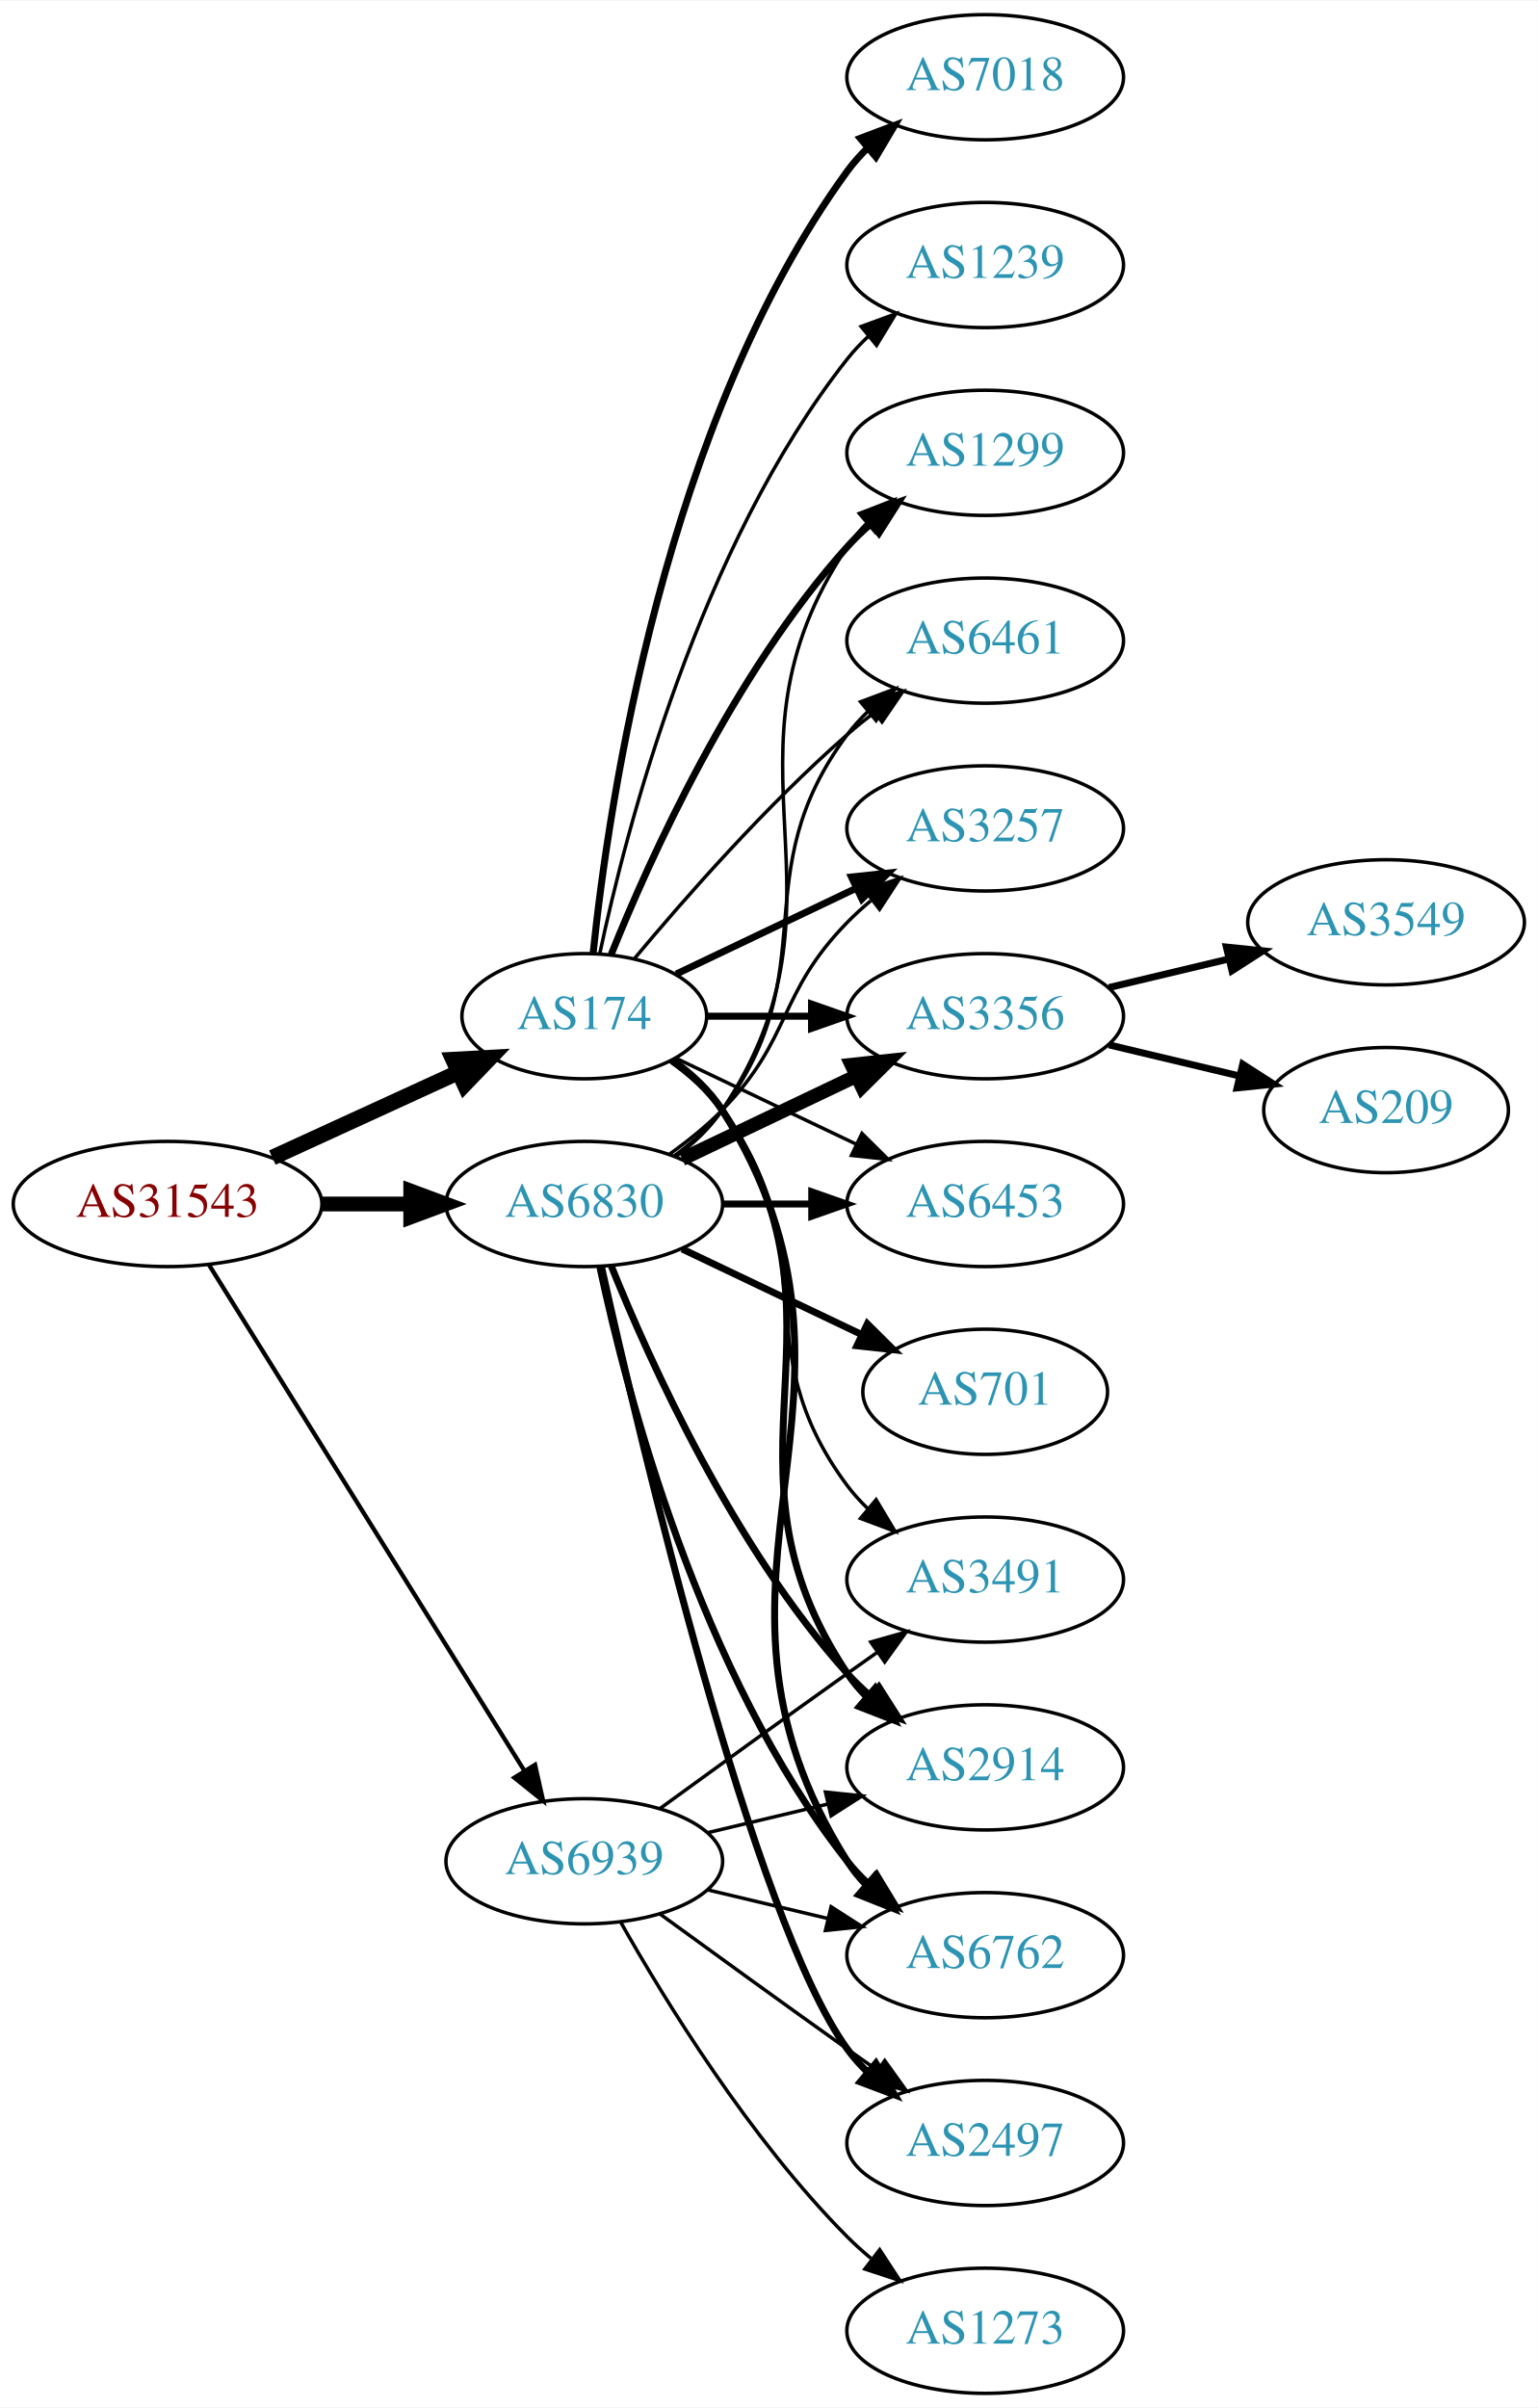
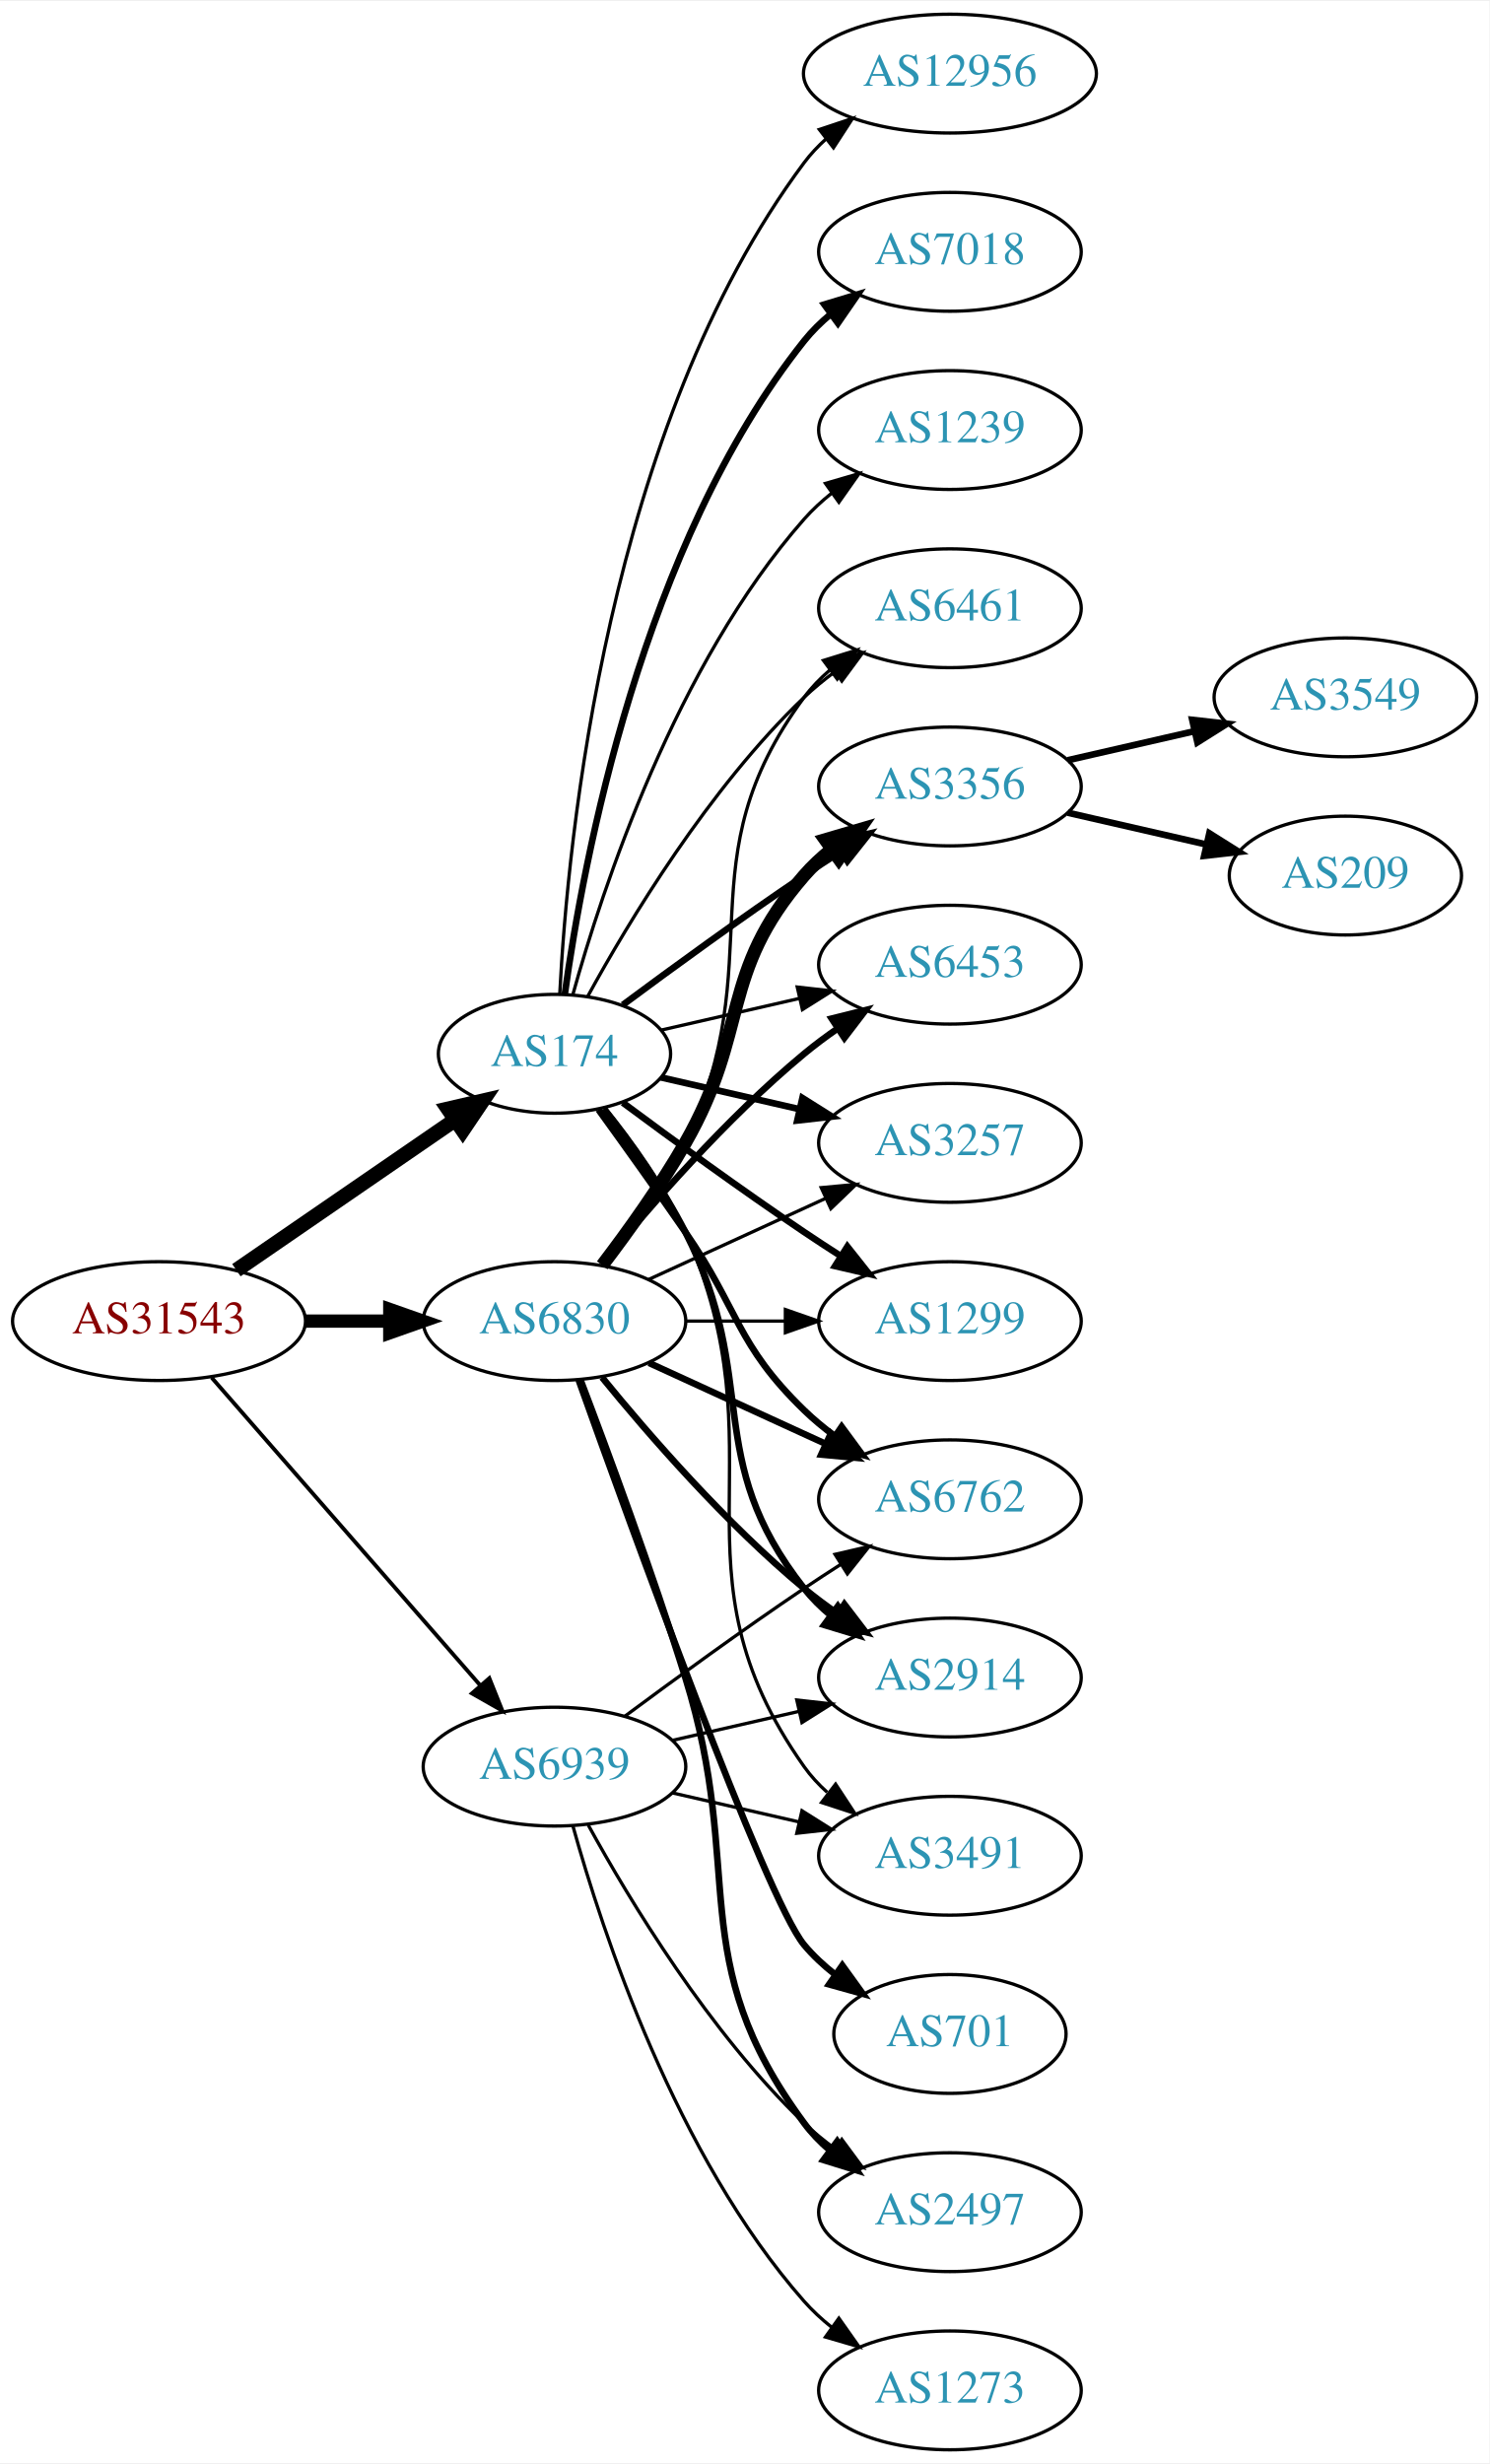
- <svg xmlns="http://www.w3.org/2000/svg" xmlns:xlink="http://www.w3.org/1999/xlink" width="442pt" height="692pt" viewBox="0.00 0.00 442.27 692.00">
-   <g id="graph0" class="graph" transform="scale(1 1) rotate(0) translate(4 688)">
-     <polygon fill="white" stroke="none" points="-4,4 -4,-688 438.271,-688 438.271,4 -4,4" />
+ <svg xmlns="http://www.w3.org/2000/svg" xmlns:xlink="http://www.w3.org/1999/xlink" width="451pt" height="746pt" viewBox="0.00 0.00 451.37 746.00">
+   <g id="graph0" class="graph" transform="scale(1 1) rotate(0) translate(4 742)">
+     <polygon fill="white" stroke="none" points="-4,4 -4,-742 447.37,-742 447.37,4 -4,4" />
    <g id="node1" class="node">
      <g id="a_node1">
        <a xlink:href="/asn/31543" xlink:title="AS31543 ~ myNET gmbh [AT]">
          <ellipse fill="#ffffff" stroke="black" cx="44.196" cy="-342" rx="44.393" ry="18" />
          <text text-anchor="middle" x="44.196" y="-338.3" font-family="Times,serif" font-size="14.00" fill="#880000">AS31543</text>
        </a>
      </g>
    </g>
    <g id="node2" class="node">
      <g id="a_node2">
        <a xlink:href="/asn/174" xlink:title="AS174 ~ Cogent Communications [US]">
-           <ellipse fill="#ffffff" stroke="black" cx="164.039" cy="-396" rx="35.194" ry="18" />
-           <text text-anchor="middle" x="164.039" y="-392.3" font-family="Times,serif" font-size="14.00" fill="#2c94b3">AS174</text>
+           <ellipse fill="#ffffff" stroke="black" cx="164.039" cy="-423" rx="35.194" ry="18" />
+           <text text-anchor="middle" x="164.039" y="-419.3" font-family="Times,serif" font-size="14.00" fill="#2c94b3">AS174</text>
        </a>
      </g>
    </g>
    <g id="edge1" class="edge">
-       <path fill="none" stroke="black" stroke-width="4.5" d="M74.326,-355.348C90.543,-362.78 110.846,-372.083 127.935,-379.914" />
-       <polygon fill="black" stroke="black" stroke-width="4.5" points="126.321,-383.506 137.052,-384.092 129.602,-376.347 126.321,-383.506" />
+       <path fill="none" stroke="black" stroke-width="4.5" d="M67.639,-357.426C86.454,-370.359 113.45,-388.915 133.927,-402.99" />
+       <polygon fill="black" stroke="black" stroke-width="4.5" points="131.789,-406.298 142.26,-408.718 136.249,-399.808 131.789,-406.298" />
    </g>
    <g id="node3" class="node">
      <g id="a_node3">
        <a xlink:href="/asn/6830" xlink:title="AS6830 ~ LGI-UPC [AT]">
          <ellipse fill="#ffffff" stroke="black" cx="164.039" cy="-342" rx="39.794" ry="18" />
          <text text-anchor="middle" x="164.039" y="-338.3" font-family="Times,serif" font-size="14.00" fill="#2c94b3">AS6830</text>
        </a>
      </g>
    </g>
    <g id="edge2" class="edge">
-       <path fill="none" stroke="black" stroke-width="4.25" d="M88.407,-342C96.72,-342 105.482,-342 113.965,-342" />
-       <polygon fill="black" stroke="black" stroke-width="4.25" points="114.123,-345.719 124.123,-342 114.123,-338.281 114.123,-345.719" />
+       <path fill="none" stroke="black" stroke-width="4.026" d="M88.407,-342C96.72,-342 105.482,-342 113.965,-342" />
+       <polygon fill="black" stroke="black" stroke-width="4.026" points="114.123,-345.523 124.123,-342 114.123,-338.477 114.123,-345.523" />
    </g>
    <g id="node4" class="node">
      <g id="a_node4">
        <a xlink:href="/asn/6939" xlink:title="AS6939 ~ Hurricane Electric LLC [US]">
-           <ellipse fill="#ffffff" stroke="black" cx="164.039" cy="-153" rx="39.794" ry="18" />
-           <text text-anchor="middle" x="164.039" y="-149.3" font-family="Times,serif" font-size="14.00" fill="#2c94b3">AS6939</text>
+           <ellipse fill="#ffffff" stroke="black" cx="164.039" cy="-207" rx="39.794" ry="18" />
+           <text text-anchor="middle" x="164.039" y="-203.3" font-family="Times,serif" font-size="14.00" fill="#2c94b3">AS6939</text>
        </a>
      </g>
    </g>
    <g id="edge3" class="edge">
-       <path fill="none" stroke="black" stroke-width="1.25" d="M56.071,-324.558C76.855,-291.225 122.315,-218.314 146.744,-179.134" />
-       <polygon fill="black" stroke="black" stroke-width="1.25" points="149.869,-180.737 152.19,-170.4 143.929,-177.034 149.869,-180.737" />
+       <path fill="none" stroke="black" stroke-width="1.184" d="M60.121,-324.902C80.663,-301.369 117.782,-258.845 141.379,-231.813" />
+       <polygon fill="black" stroke="black" stroke-width="1.184" points="144.296,-233.794 148.235,-223.959 139.022,-229.191 144.296,-233.794" />
    </g>
    <g id="node5" class="node">
      <g id="a_node5">
-         <a xlink:href="/asn/3491" xlink:title="AS3491 ~ PCCW Global, Inc. [US]">
-           <ellipse fill="#ffffff" stroke="black" cx="279.332" cy="-234" rx="39.794" ry="18" />
-           <text text-anchor="middle" x="279.332" y="-230.3" font-family="Times,serif" font-size="14.00" fill="#2c94b3">AS3491</text>
+         <a xlink:href="/asn/3257" xlink:title="AS3257 ~ GTT [DE]">
+           <ellipse fill="#ffffff" stroke="black" cx="283.881" cy="-396" rx="39.794" ry="18" />
+           <text text-anchor="middle" x="283.881" y="-392.3" font-family="Times,serif" font-size="14.00" fill="#2c94b3">AS3257</text>
        </a>
      </g>
    </g>
    <g id="edge4" class="edge">
-       <path fill="none" stroke="black" d="M188.765,-382.989C194.262,-379.081 199.67,-374.378 203.685,-369 233.957,-328.458 209.414,-301.542 239.685,-261 241.43,-258.664 243.437,-256.455 245.6,-254.383" />
-       <polygon fill="black" stroke="black" points="247.96,-256.973 253.401,-247.882 243.478,-251.595 247.96,-256.973" />
+       <path fill="none" stroke="black" stroke-width="2" d="M196.309,-415.835C209.148,-412.894 224.253,-409.433 238.22,-406.233" />
+       <polygon fill="black" stroke="black" stroke-width="2" points="239.175,-409.605 248.141,-403.96 237.612,-402.781 239.175,-409.605" />
    </g>
    <g id="node6" class="node">
      <g id="a_node6">
        <a xlink:href="/asn/1299" xlink:title="AS1299 ~ Telia Carrier [EU]">
-           <ellipse fill="#ffffff" stroke="black" cx="279.332" cy="-558" rx="39.794" ry="18" />
-           <text text-anchor="middle" x="279.332" y="-554.3" font-family="Times,serif" font-size="14.00" fill="#2c94b3">AS1299</text>
+           <ellipse fill="#ffffff" stroke="black" cx="283.881" cy="-342" rx="39.794" ry="18" />
+           <text text-anchor="middle" x="283.881" y="-338.3" font-family="Times,serif" font-size="14.00" fill="#2c94b3">AS1299</text>
        </a>
      </g>
    </g>
    <g id="edge5" class="edge">
-       <path fill="none" stroke="black" stroke-width="2" d="M171.786,-413.787C182.837,-441.243 206.891,-494.578 239.685,-531 241.688,-533.224 243.906,-535.363 246.239,-537.397" />
-       <polygon fill="black" stroke="black" stroke-width="2" points="244.437,-540.433 254.458,-543.873 248.769,-534.935 244.437,-540.433" />
+       <path fill="none" stroke="black" stroke-width="2" d="M184.74,-408.19C199.642,-397.125 220.71,-381.772 239.685,-369 243.234,-366.611 246.984,-364.161 250.733,-361.758" />
+       <polygon fill="black" stroke="black" stroke-width="2" points="252.801,-364.591 259.381,-356.288 249.059,-358.675 252.801,-364.591" />
    </g>
    <g id="node7" class="node">
      <g id="a_node7">
-         <a xlink:href="/asn/2914" xlink:title="AS2914 ~ NTT America, Inc. [US]">
-           <ellipse fill="#ffffff" stroke="black" cx="279.332" cy="-180" rx="39.794" ry="18" />
-           <text text-anchor="middle" x="279.332" y="-176.3" font-family="Times,serif" font-size="14.00" fill="#2c94b3">AS2914</text>
+         <a xlink:href="/asn/6461" xlink:title="AS6461 ~ Zayo Bandwidth [US]">
+           <ellipse fill="#ffffff" stroke="black" cx="283.881" cy="-558" rx="39.794" ry="18" />
+           <text text-anchor="middle" x="283.881" y="-554.3" font-family="Times,serif" font-size="14.00" fill="#2c94b3">AS6461</text>
        </a>
      </g>
    </g>
    <g id="edge6" class="edge">
-       <path fill="none" stroke="black" stroke-width="2" d="M189.156,-383.266C194.645,-379.352 199.952,-374.577 203.685,-369 244.71,-307.706 198.661,-268.294 239.685,-207 241.307,-204.577 243.226,-202.305 245.328,-200.19" />
-       <polygon fill="black" stroke="black" stroke-width="2" points="247.695,-202.771 253.013,-193.607 243.141,-197.454 247.695,-202.771" />
+       <path fill="none" stroke="black" d="M174.065,-440.321C186.548,-463.1 210.837,-503.453 239.685,-531 242.553,-533.739 245.742,-536.347 249.051,-538.785" />
+       <polygon fill="black" stroke="black" points="247.175,-541.742 257.411,-544.477 251.114,-535.956 247.175,-541.742" />
    </g>
    <g id="node8" class="node">
      <g id="a_node8">
-         <a xlink:href="/asn/6461" xlink:title="AS6461 ~ Zayo Bandwidth [US]">
-           <ellipse fill="#ffffff" stroke="black" cx="279.332" cy="-504" rx="39.794" ry="18" />
-           <text text-anchor="middle" x="279.332" y="-500.3" font-family="Times,serif" font-size="14.00" fill="#2c94b3">AS6461</text>
+         <a xlink:href="/asn/6762" xlink:title="AS6762 ~ TELECOM ITALIA SPARKLE S.p.A. [IT]">
+           <ellipse fill="#ffffff" stroke="black" cx="283.881" cy="-288" rx="39.794" ry="18" />
+           <text text-anchor="middle" x="283.881" y="-284.3" font-family="Times,serif" font-size="14.00" fill="#2c94b3">AS6762</text>
        </a>
      </g>
    </g>
    <g id="edge7" class="edge">
-       <path fill="none" stroke="black" d="M178.404,-412.499C192.659,-429.596 216.354,-456.619 239.685,-477 242.151,-479.154 244.789,-481.294 247.487,-483.372" />
-       <polygon fill="black" stroke="black" points="245.512,-486.264 255.641,-489.37 249.66,-480.625 245.512,-486.264" />
+       <path fill="none" stroke="black" stroke-width="2" d="M177.368,-406.078C185.03,-395.486 195.035,-381.52 203.685,-369 220.081,-345.269 218.992,-335.094 239.685,-315 242.53,-312.237 245.704,-309.614 249.004,-307.166" />
+       <polygon fill="black" stroke="black" stroke-width="2" points="251.07,-309.994 257.352,-301.462 247.121,-304.214 251.07,-309.994" />
    </g>
    <g id="node9" class="node">
      <g id="a_node9">
-         <a xlink:href="/asn/3257" xlink:title="AS3257 ~ GTT [DE]">
-           <ellipse fill="#ffffff" stroke="black" cx="279.332" cy="-450" rx="39.794" ry="18" />
-           <text text-anchor="middle" x="279.332" y="-446.3" font-family="Times,serif" font-size="14.00" fill="#2c94b3">AS3257</text>
+         <a xlink:href="/asn/2914" xlink:title="AS2914 ~ NTT America, Inc. [US]">
+           <ellipse fill="#ffffff" stroke="black" cx="283.881" cy="-234" rx="39.794" ry="18" />
+           <text text-anchor="middle" x="283.881" y="-230.3" font-family="Times,serif" font-size="14.00" fill="#2c94b3">AS2914</text>
        </a>
      </g>
    </g>
    <g id="edge8" class="edge">
-       <path fill="none" stroke="black" stroke-width="2" d="M190.464,-408.119C205.766,-415.413 225.49,-424.814 242.372,-432.86" />
-       <polygon fill="black" stroke="black" stroke-width="2" points="240.879,-436.026 251.412,-437.169 243.891,-429.707 240.879,-436.026" />
+       <path fill="none" stroke="black" stroke-width="2" d="M178.962,-406.336C187.019,-396.069 196.878,-382.352 203.685,-369 226.665,-323.923 208.386,-300.754 239.685,-261 242.01,-258.047 244.754,-255.33 247.713,-252.853" />
+       <polygon fill="black" stroke="black" stroke-width="2" points="249.906,-255.585 255.91,-246.855 245.772,-249.936 249.906,-255.585" />
    </g>
    <g id="node10" class="node">
      <g id="a_node10">
-         <a xlink:href="/asn/3356" xlink:title="AS3356 ~ Level 3 Parent, LLC [US]">
-           <ellipse fill="#ffffff" stroke="black" cx="279.332" cy="-396" rx="39.794" ry="18" />
-           <text text-anchor="middle" x="279.332" y="-392.3" font-family="Times,serif" font-size="14.00" fill="#2c94b3">AS3356</text>
+         <a xlink:href="/asn/3491" xlink:title="AS3491 ~ PCCW Global, Inc. [US]">
+           <ellipse fill="#ffffff" stroke="black" cx="283.881" cy="-180" rx="39.794" ry="18" />
+           <text text-anchor="middle" x="283.881" y="-176.3" font-family="Times,serif" font-size="14.00" fill="#2c94b3">AS3491</text>
        </a>
      </g>
    </g>
    <g id="edge9" class="edge">
-       <path fill="none" stroke="black" stroke-width="2" d="M199.338,-396C208.715,-396 219.065,-396 229.1,-396" />
-       <polygon fill="black" stroke="black" stroke-width="2" points="229.388,-399.5 239.388,-396 229.388,-392.5 229.388,-399.5" />
+       <path fill="none" stroke="black" d="M179.469,-406.578C187.705,-396.396 197.575,-382.685 203.685,-369 233.755,-301.651 197.106,-267.225 239.685,-207 241.676,-204.184 244.063,-201.599 246.679,-199.24" />
+       <polygon fill="black" stroke="black" points="249.232,-201.694 255.048,-192.838 244.978,-196.135 249.232,-201.694" />
    </g>
    <g id="node11" class="node">
      <g id="a_node11">
-         <a xlink:href="/asn/6453" xlink:title="AS6453 ~ TATA COMMUNICATIONS (AMERICA) INC [US]">
-           <ellipse fill="#ffffff" stroke="black" cx="279.332" cy="-342" rx="39.794" ry="18" />
-           <text text-anchor="middle" x="279.332" y="-338.3" font-family="Times,serif" font-size="14.00" fill="#2c94b3">AS6453</text>
+         <a xlink:href="/asn/3356" xlink:title="AS3356 ~ Level 3 Parent, LLC [US]">
+           <ellipse fill="#ffffff" stroke="black" cx="283.881" cy="-504" rx="39.794" ry="18" />
+           <text text-anchor="middle" x="283.881" y="-500.3" font-family="Times,serif" font-size="14.00" fill="#2c94b3">AS3356</text>
        </a>
      </g>
    </g>
    <g id="edge10" class="edge">
-       <path fill="none" stroke="black" d="M190.464,-383.881C205.766,-376.587 225.49,-367.186 242.372,-359.14" />
-       <polygon fill="black" stroke="black" points="243.891,-362.293 251.412,-354.831 240.879,-355.974 243.891,-362.293" />
+       <path fill="none" stroke="black" stroke-width="2" d="M184.74,-437.81C199.642,-448.875 220.71,-464.228 239.685,-477 243.234,-479.389 246.984,-481.839 250.733,-484.242" />
+       <polygon fill="black" stroke="black" stroke-width="2" points="249.059,-487.325 259.381,-489.712 252.801,-481.409 249.059,-487.325" />
    </g>
    <g id="node12" class="node">
      <g id="a_node12">
-         <a xlink:href="/asn/1239" xlink:title="AS1239 ~ Sprint [US]">
-           <ellipse fill="#ffffff" stroke="black" cx="279.332" cy="-612" rx="39.794" ry="18" />
-           <text text-anchor="middle" x="279.332" y="-608.3" font-family="Times,serif" font-size="14.00" fill="#2c94b3">AS1239</text>
+         <a xlink:href="/asn/12956" xlink:title="AS12956 ~ TELXIUS [ES]">
+           <ellipse fill="#ffffff" stroke="black" cx="283.881" cy="-720" rx="44.393" ry="18" />
+           <text text-anchor="middle" x="283.881" y="-716.3" font-family="Times,serif" font-size="14.00" fill="#2c94b3">AS12956</text>
        </a>
      </g>
    </g>
    <g id="edge11" class="edge">
-       <path fill="none" stroke="black" d="M168.47,-413.884C176.052,-449.613 197.042,-531.017 239.685,-585 241.493,-587.288 243.545,-589.462 245.74,-591.51" />
-       <polygon fill="black" stroke="black" points="243.651,-594.323 253.6,-597.966 248.094,-588.914 243.651,-594.323" />
+       <path fill="none" stroke="black" d="M165.63,-441.023C168.007,-487.412 179.925,-612.893 239.685,-693 241.642,-695.623 243.935,-698.051 246.427,-700.287" />
+       <polygon fill="black" stroke="black" points="244.307,-703.072 254.36,-706.418 248.588,-697.534 244.307,-703.072" />
    </g>
    <g id="node13" class="node">
      <g id="a_node13">
        <a xlink:href="/asn/7018" xlink:title="AS7018 ~ AT&amp;T Services, Inc. [US]">
-           <ellipse fill="#ffffff" stroke="black" cx="279.332" cy="-666" rx="39.794" ry="18" />
-           <text text-anchor="middle" x="279.332" y="-662.3" font-family="Times,serif" font-size="14.00" fill="#2c94b3">AS7018</text>
+           <ellipse fill="#ffffff" stroke="black" cx="283.881" cy="-666" rx="39.794" ry="18" />
+           <text text-anchor="middle" x="283.881" y="-662.3" font-family="Times,serif" font-size="14.00" fill="#2c94b3">AS7018</text>
        </a>
      </g>
    </g>
    <g id="edge12" class="edge">
-       <path fill="none" stroke="black" stroke-width="2" d="M166.595,-414.256C171.066,-457.303 187.199,-566.94 239.685,-639 241.402,-641.357 243.389,-643.581 245.538,-645.663" />
-       <polygon fill="black" stroke="black" stroke-width="2" points="243.402,-648.439 253.313,-652.183 247.9,-643.075 243.402,-648.439" />
+       <path fill="none" stroke="black" stroke-width="2" d="M167.178,-441.17C172.678,-480.974 190.504,-577.233 239.685,-639 242.026,-641.94 244.781,-644.649 247.747,-647.121" />
+       <polygon fill="black" stroke="black" stroke-width="2" points="245.812,-650.042 255.953,-653.11 249.939,-644.388 245.812,-650.042" />
    </g>
    <g id="node14" class="node">
      <g id="a_node14">
-         <a xlink:href="/asn/6762" xlink:title="AS6762 ~ TELECOM ITALIA SPARKLE S.p.A. [IT]">
-           <ellipse fill="#ffffff" stroke="black" cx="279.332" cy="-126" rx="39.794" ry="18" />
-           <text text-anchor="middle" x="279.332" y="-122.3" font-family="Times,serif" font-size="14.00" fill="#2c94b3">AS6762</text>
+         <a xlink:href="/asn/6453" xlink:title="AS6453 ~ TATA COMMUNICATIONS (AMERICA) INC [US]">
+           <ellipse fill="#ffffff" stroke="black" cx="283.881" cy="-450" rx="39.794" ry="18" />
+           <text text-anchor="middle" x="283.881" y="-446.3" font-family="Times,serif" font-size="14.00" fill="#2c94b3">AS6453</text>
        </a>
      </g>
    </g>
    <g id="edge13" class="edge">
-       <path fill="none" stroke="black" stroke-width="2" d="M189.365,-383.402C194.85,-379.485 200.103,-374.675 203.685,-369 255.635,-286.7 187.735,-235.3 239.685,-153 241.242,-150.534 243.113,-148.232 245.182,-146.095" />
-       <polygon fill="black" stroke="black" stroke-width="2" points="247.552,-148.673 252.806,-139.472 242.961,-143.389 247.552,-148.673" />
+       <path fill="none" stroke="black" d="M196.309,-430.165C209.148,-433.106 224.253,-436.567 238.22,-439.767" />
+       <polygon fill="black" stroke="black" points="237.612,-443.219 248.141,-442.04 239.175,-436.395 237.612,-443.219" />
+     </g>
+     <g id="node15" class="node">
+       <g id="a_node15">
+         <a xlink:href="/asn/1239" xlink:title="AS1239 ~ Sprint [US]">
+           <ellipse fill="#ffffff" stroke="black" cx="283.881" cy="-612" rx="39.794" ry="18" />
+           <text text-anchor="middle" x="283.881" y="-608.3" font-family="Times,serif" font-size="14.00" fill="#2c94b3">AS1239</text>
+         </a>
+       </g>
+     </g>
+     <g id="edge14" class="edge">
+       <path fill="none" stroke="black" d="M169.612,-440.946C178.517,-472.995 200.801,-540.842 239.685,-585 242.169,-587.821 245.019,-590.449 248.044,-592.871" />
+       <polygon fill="black" stroke="black" points="246.162,-595.828 256.334,-598.791 250.23,-590.131 246.162,-595.828" />
+     </g>
+     <g id="edge23" class="edge">
+       <path fill="none" stroke="black" d="M192.667,-354.661C208.624,-361.973 228.895,-371.261 246.178,-379.181" />
+       <polygon fill="black" stroke="black" points="244.876,-382.435 255.425,-383.419 247.793,-376.071 244.876,-382.435" />
+     </g>
+     <g id="edge18" class="edge">
+       <path fill="none" stroke="black" d="M203.951,-342C213.505,-342 223.854,-342 233.817,-342" />
+       <polygon fill="black" stroke="black" points="234.009,-345.5 244.009,-342 234.009,-338.5 234.009,-345.5" />
+     </g>
+     <g id="edge22" class="edge">
+       <path fill="none" stroke="black" d="M179.639,-358.991C187.726,-369.155 197.388,-382.655 203.685,-396 230.184,-452.159 202.782,-481.059 239.685,-531 241.919,-534.023 244.601,-536.786 247.522,-539.293" />
+       <polygon fill="black" stroke="black" points="245.548,-542.186 255.666,-545.331 249.717,-536.563 245.548,-542.186" />
+     </g>
+     <g id="edge25" class="edge">
+       <path fill="none" stroke="black" stroke-width="2" d="M192.667,-329.339C208.624,-322.027 228.895,-312.739 246.178,-304.819" />
+       <polygon fill="black" stroke="black" stroke-width="2" points="247.793,-307.929 255.425,-300.581 244.876,-301.565 247.793,-307.929" />
+     </g>
+     <g id="edge21" class="edge">
+       <path fill="none" stroke="black" stroke-width="2" d="M178.458,-324.935C192.572,-307.625 215.987,-280.655 239.685,-261 242.901,-258.332 246.402,-255.73 249.972,-253.259" />
+       <polygon fill="black" stroke="black" stroke-width="2" points="251.896,-256.183 258.329,-247.764 248.05,-250.334 251.896,-256.183" />
+     </g>
+     <g id="edge20" class="edge">
+       <path fill="none" stroke="black" stroke-width="4" d="M178.5,-358.913C186.393,-369.27 196.242,-382.992 203.685,-396 223.25,-430.194 213.851,-447.258 239.685,-477 242.15,-479.838 244.987,-482.477 248.004,-484.906" />
+       <polygon fill="black" stroke="black" stroke-width="4" points="246.115,-487.858 256.282,-490.836 250.191,-482.167 246.115,-487.858" />
+     </g>
+     <g id="edge19" class="edge">
+       <path fill="none" stroke="black" stroke-width="2" d="M178.458,-359.065C192.572,-376.375 215.987,-403.345 239.685,-423 242.901,-425.668 246.402,-428.27 249.972,-430.741" />
+       <polygon fill="black" stroke="black" stroke-width="2" points="248.05,-433.666 258.329,-436.236 251.896,-427.817 248.05,-433.666" />
+     </g>
+     <g id="node18" class="node">
+       <g id="a_node18">
+         <a xlink:href="/asn/2497" xlink:title="AS2497 ~ Internet Initiative Japan Inc. [JP]">
+           <ellipse fill="#ffffff" stroke="black" cx="283.881" cy="-72" rx="39.794" ry="18" />
+           <text text-anchor="middle" x="283.881" y="-68.3" font-family="Times,serif" font-size="14.00" fill="#2c94b3">AS2497</text>
+         </a>
+       </g>
    </g>
    <g id="edge17" class="edge">
-       <path fill="none" stroke="black" d="M190.358,-355.607C195.414,-359.351 200.225,-363.831 203.685,-369 244.71,-430.294 198.661,-469.706 239.685,-531 241.307,-533.423 243.226,-535.695 245.328,-537.81" />
-       <polygon fill="black" stroke="black" points="243.141,-540.546 253.013,-544.393 247.695,-535.229 243.141,-540.546" />
-     </g>
-     <g id="edge18" class="edge">
-       <path fill="none" stroke="black" stroke-width="2" d="M171.786,-324.213C182.837,-296.757 206.891,-243.422 239.685,-207 241.688,-204.776 243.906,-202.637 246.239,-200.603" />
-       <polygon fill="black" stroke="black" stroke-width="2" points="248.769,-203.065 254.458,-194.127 244.437,-197.567 248.769,-203.065" />
+       <path fill="none" stroke="black" stroke-width="2" d="M171.926,-324.191C180.036,-302.906 193.671,-266.131 203.685,-234 222.162,-174.716 202.782,-148.941 239.685,-99 241.919,-95.977 244.601,-93.214 247.522,-90.707" />
+       <polygon fill="black" stroke="black" stroke-width="2" points="249.717,-93.437 255.666,-84.669 245.548,-87.814 249.717,-93.437" />
+     </g>
+     <g id="node19" class="node">
+       <g id="a_node19">
+         <a xlink:href="/asn/701" xlink:title="AS701 ~ UUNET [US]">
+           <ellipse fill="#ffffff" stroke="black" cx="283.881" cy="-126" rx="35.194" ry="18" />
+           <text text-anchor="middle" x="283.881" y="-122.3" font-family="Times,serif" font-size="14.00" fill="#2c94b3">AS701</text>
+         </a>
+       </g>
    </g>
    <g id="edge24" class="edge">
-       <path fill="none" stroke="black" d="M189.969,-355.882C195.046,-359.611 199.964,-364.016 203.685,-369 233.957,-409.542 209.414,-436.458 239.685,-477 241.43,-479.336 243.437,-481.545 245.6,-483.617" />
-       <polygon fill="black" stroke="black" points="243.478,-486.405 253.401,-490.118 247.96,-481.027 243.478,-486.405" />
-     </g>
-     <g id="edge23" class="edge">
-       <path fill="none" stroke="black" d="M188.633,-356.389C193.889,-360.148 199.22,-364.437 203.685,-369 223.858,-389.617 219.513,-402.383 239.685,-423 241.778,-425.139 244.061,-427.218 246.438,-429.21" />
-       <polygon fill="black" stroke="black" points="244.681,-432.275 254.738,-435.611 248.956,-426.732 244.681,-432.275" />
-     </g>
-     <g id="edge19" class="edge">
-       <path fill="none" stroke="black" stroke-width="4" d="M192.175,-354.934C207.169,-362.081 225.99,-371.052 242.213,-378.785" />
-       <polygon fill="black" stroke="black" stroke-width="4" points="240.884,-382.028 251.417,-383.171 243.895,-375.709 240.884,-382.028" />
-     </g>
-     <g id="edge16" class="edge">
-       <path fill="none" stroke="black" stroke-width="2" d="M203.711,-342C211.914,-342 220.678,-342 229.21,-342" />
-       <polygon fill="black" stroke="black" stroke-width="2" points="229.449,-345.5 239.449,-342 229.449,-338.5 229.449,-345.5" />
-     </g>
-     <g id="edge20" class="edge">
-       <path fill="none" stroke="black" stroke-width="2" d="M168.529,-323.84C176.16,-287.97 197.152,-206.845 239.685,-153 241.493,-150.712 243.545,-148.538 245.74,-146.49" />
-       <polygon fill="black" stroke="black" stroke-width="2" points="248.094,-149.086 253.6,-140.034 243.651,-143.677 248.094,-149.086" />
+       <path fill="none" stroke="black" stroke-width="2" d="M171.369,-324.14C187.209,-279.733 228.118,-166.897 239.685,-153 242.422,-149.712 245.667,-146.702 249.13,-143.983" />
+       <polygon fill="black" stroke="black" stroke-width="2" points="251.267,-146.761 257.471,-138.173 247.265,-141.017 251.267,-146.761" />
+     </g>
+     <g id="edge28" class="edge">
+       <path fill="none" stroke="black" d="M185.369,-222.277C200.231,-233.304 220.976,-248.407 239.685,-261 243.234,-263.389 246.984,-265.839 250.733,-268.242" />
+       <polygon fill="black" stroke="black" points="249.059,-271.325 259.381,-273.712 252.801,-265.409 249.059,-271.325" />
+     </g>
+     <g id="edge29" class="edge">
+       <path fill="none" stroke="black" d="M199.758,-214.955C211.758,-217.704 225.379,-220.825 238.071,-223.733" />
+       <polygon fill="black" stroke="black" points="237.474,-227.187 248.003,-226.009 239.037,-220.364 237.474,-227.187" />
+     </g>
+     <g id="edge27" class="edge">
+       <path fill="none" stroke="black" d="M199.758,-199.045C211.758,-196.296 225.379,-193.175 238.071,-190.267" />
+       <polygon fill="black" stroke="black" points="239.037,-193.636 248.003,-187.991 237.474,-186.813 239.037,-193.636" />
+     </g>
+     <g id="edge30" class="edge">
+       <path fill="none" stroke="black" d="M174.28,-189.287C186.825,-166.439 211.002,-126.389 239.685,-99 242.553,-96.261 245.742,-93.653 249.051,-91.215" />
+       <polygon fill="black" stroke="black" points="251.114,-94.044 257.411,-85.523 247.175,-88.258 251.114,-94.044" />
+     </g>
+     <g id="node20" class="node">
+       <g id="a_node20">
+         <a xlink:href="/asn/1273" xlink:title="AS1273 ~ Vodafone Group PLC [EU]">
+           <ellipse fill="#ffffff" stroke="black" cx="283.881" cy="-18" rx="39.794" ry="18" />
+           <text text-anchor="middle" x="283.881" y="-14.3" font-family="Times,serif" font-size="14.00" fill="#2c94b3">AS1273</text>
+         </a>
+       </g>
+     </g>
+     <g id="edge26" class="edge">
+       <path fill="none" stroke="black" d="M169.612,-189.054C178.517,-157.005 200.801,-89.158 239.685,-45 242.169,-42.179 245.019,-39.551 248.044,-37.129" />
+       <polygon fill="black" stroke="black" points="250.23,-39.869 256.334,-31.209 246.162,-34.172 250.23,-39.869" />
+     </g>
+     <g id="node16" class="node">
+       <g id="a_node16">
+         <a xlink:href="/asn/3549" xlink:title="AS3549 ~ Level 3 Parent, LLC [US]">
+           <ellipse fill="#ffffff" stroke="black" cx="403.724" cy="-531" rx="39.794" ry="18" />
+           <text text-anchor="middle" x="403.724" y="-527.3" font-family="Times,serif" font-size="14.00" fill="#2c94b3">AS3549</text>
+         </a>
+       </g>
+     </g>
+     <g id="edge15" class="edge">
+       <path fill="none" stroke="black" stroke-width="2" d="M319.6,-511.955C331.6,-514.704 345.221,-517.825 357.914,-520.733" />
+       <polygon fill="black" stroke="black" stroke-width="2" points="357.316,-524.187 367.845,-523.009 358.88,-517.364 357.316,-524.187" />
    </g>
    <g id="node17" class="node">
      <g id="a_node17">
-         <a xlink:href="/asn/2497" xlink:title="AS2497 ~ Internet Initiative Japan Inc. [JP]">
-           <ellipse fill="#ffffff" stroke="black" cx="279.332" cy="-72" rx="39.794" ry="18" />
-           <text text-anchor="middle" x="279.332" y="-68.3" font-family="Times,serif" font-size="14.00" fill="#2c94b3">AS2497</text>
-         </a>
-       </g>
-     </g>
-     <g id="edge21" class="edge">
-       <path fill="none" stroke="black" stroke-width="2" d="M168.997,-323.848C180.118,-273.991 212.597,-136.19 239.685,-99 241.402,-96.643 243.389,-94.419 245.538,-92.337" />
-       <polygon fill="black" stroke="black" stroke-width="2" points="247.9,-94.925 253.313,-85.817 243.402,-89.561 247.9,-94.925" />
-     </g>
-     <g id="node18" class="node">
-       <g id="a_node18">
-         <a xlink:href="/asn/701" xlink:title="AS701 ~ UUNET [US]">
-           <ellipse fill="#ffffff" stroke="black" cx="279.332" cy="-288" rx="35.194" ry="18" />
-           <text text-anchor="middle" x="279.332" y="-284.3" font-family="Times,serif" font-size="14.00" fill="#2c94b3">AS701</text>
-         </a>
-       </g>
-     </g>
-     <g id="edge22" class="edge">
-       <path fill="none" stroke="black" stroke-width="2" d="M192.175,-329.066C207.607,-321.71 227.092,-312.423 243.628,-304.541" />
-       <polygon fill="black" stroke="black" stroke-width="2" points="245.448,-307.551 252.969,-300.089 242.436,-301.232 245.448,-307.551" />
-     </g>
-     <g id="edge25" class="edge">
-       <path fill="none" stroke="black" d="M185.887,-168.222C200.821,-179.091 221.435,-194.025 239.685,-207 242.506,-209.005 245.449,-211.085 248.397,-213.159" />
-       <polygon fill="black" stroke="black" points="246.424,-216.05 256.621,-218.926 250.443,-210.319 246.424,-216.05" />
-     </g>
-     <g id="edge27" class="edge">
-       <path fill="none" stroke="black" d="M199.646,-161.248C210.517,-163.838 222.671,-166.735 234.114,-169.462" />
-       <polygon fill="black" stroke="black" points="233.397,-172.889 243.936,-171.803 235.02,-166.08 233.397,-172.889" />
-     </g>
-     <g id="edge29" class="edge">
-       <path fill="none" stroke="black" d="M199.646,-144.752C210.517,-142.162 222.671,-139.265 234.114,-136.538" />
-       <polygon fill="black" stroke="black" points="235.02,-139.92 243.936,-134.197 233.397,-133.111 235.02,-139.92" />
-     </g>
-     <g id="edge26" class="edge">
-       <path fill="none" stroke="black" d="M185.887,-137.778C200.821,-126.909 221.435,-111.975 239.685,-99 242.506,-96.995 245.449,-94.915 248.397,-92.841" />
-       <polygon fill="black" stroke="black" points="250.443,-95.681 256.621,-87.074 246.424,-89.95 250.443,-95.681" />
-     </g>
-     <g id="node19" class="node">
-       <g id="a_node19">
-         <a xlink:href="/asn/1273" xlink:title="AS1273 ~ Vodafone Group PLC [EU]">
-           <ellipse fill="#ffffff" stroke="black" cx="279.332" cy="-18" rx="39.794" ry="18" />
-           <text text-anchor="middle" x="279.332" y="-14.3" font-family="Times,serif" font-size="14.00" fill="#2c94b3">AS1273</text>
-         </a>
-       </g>
-     </g>
-     <g id="edge28" class="edge">
-       <path fill="none" stroke="black" d="M174.498,-135.51C187.28,-112.904 211.712,-73.114 239.685,-45 241.796,-42.879 244.092,-40.812 246.477,-38.829" />
-       <polygon fill="black" stroke="black" points="248.993,-41.31 254.793,-32.444 244.73,-35.758 248.993,-41.31" />
-     </g>
-     <g id="node15" class="node">
-       <g id="a_node15">
-         <a xlink:href="/asn/3549" xlink:title="AS3549 ~ Level 3 Parent, LLC [US]">
-           <ellipse fill="#ffffff" stroke="black" cx="394.625" cy="-423" rx="39.794" ry="18" />
-           <text text-anchor="middle" x="394.625" y="-419.3" font-family="Times,serif" font-size="14.00" fill="#2c94b3">AS3549</text>
-         </a>
-       </g>
-     </g>
-     <g id="edge14" class="edge">
-       <path fill="none" stroke="black" stroke-width="2" d="M314.939,-404.248C325.81,-406.838 337.964,-409.735 349.407,-412.462" />
-       <polygon fill="black" stroke="black" stroke-width="2" points="348.69,-415.889 359.229,-414.803 350.313,-409.08 348.69,-415.889" />
-     </g>
-     <g id="node16" class="node">
-       <g id="a_node16">
        <a xlink:href="/asn/209" xlink:title="AS209 ~ CenturyLink Communications, LLC [US]">
-           <ellipse fill="#ffffff" stroke="black" cx="394.625" cy="-369" rx="35.194" ry="18" />
-           <text text-anchor="middle" x="394.625" y="-365.3" font-family="Times,serif" font-size="14.00" fill="#2c94b3">AS209</text>
-         </a>
-       </g>
-     </g>
-     <g id="edge15" class="edge">
-       <path fill="none" stroke="black" stroke-width="2" d="M314.939,-387.752C326.733,-384.942 340.038,-381.771 352.306,-378.847" />
-       <polygon fill="black" stroke="black" stroke-width="2" points="353.394,-382.186 362.311,-376.463 351.772,-375.376 353.394,-382.186" />
+           <ellipse fill="#ffffff" stroke="black" cx="403.724" cy="-477" rx="35.194" ry="18" />
+           <text text-anchor="middle" x="403.724" y="-473.3" font-family="Times,serif" font-size="14.00" fill="#2c94b3">AS209</text>
+         </a>
+       </g>
+     </g>
+     <g id="edge16" class="edge">
+       <path fill="none" stroke="black" stroke-width="2" d="M319.6,-496.045C332.693,-493.045 347.715,-489.604 361.356,-486.478" />
+       <polygon fill="black" stroke="black" stroke-width="2" points="362.497,-489.807 371.463,-484.162 360.934,-482.984 362.497,-489.807" />
    </g>
  </g>
</svg>
